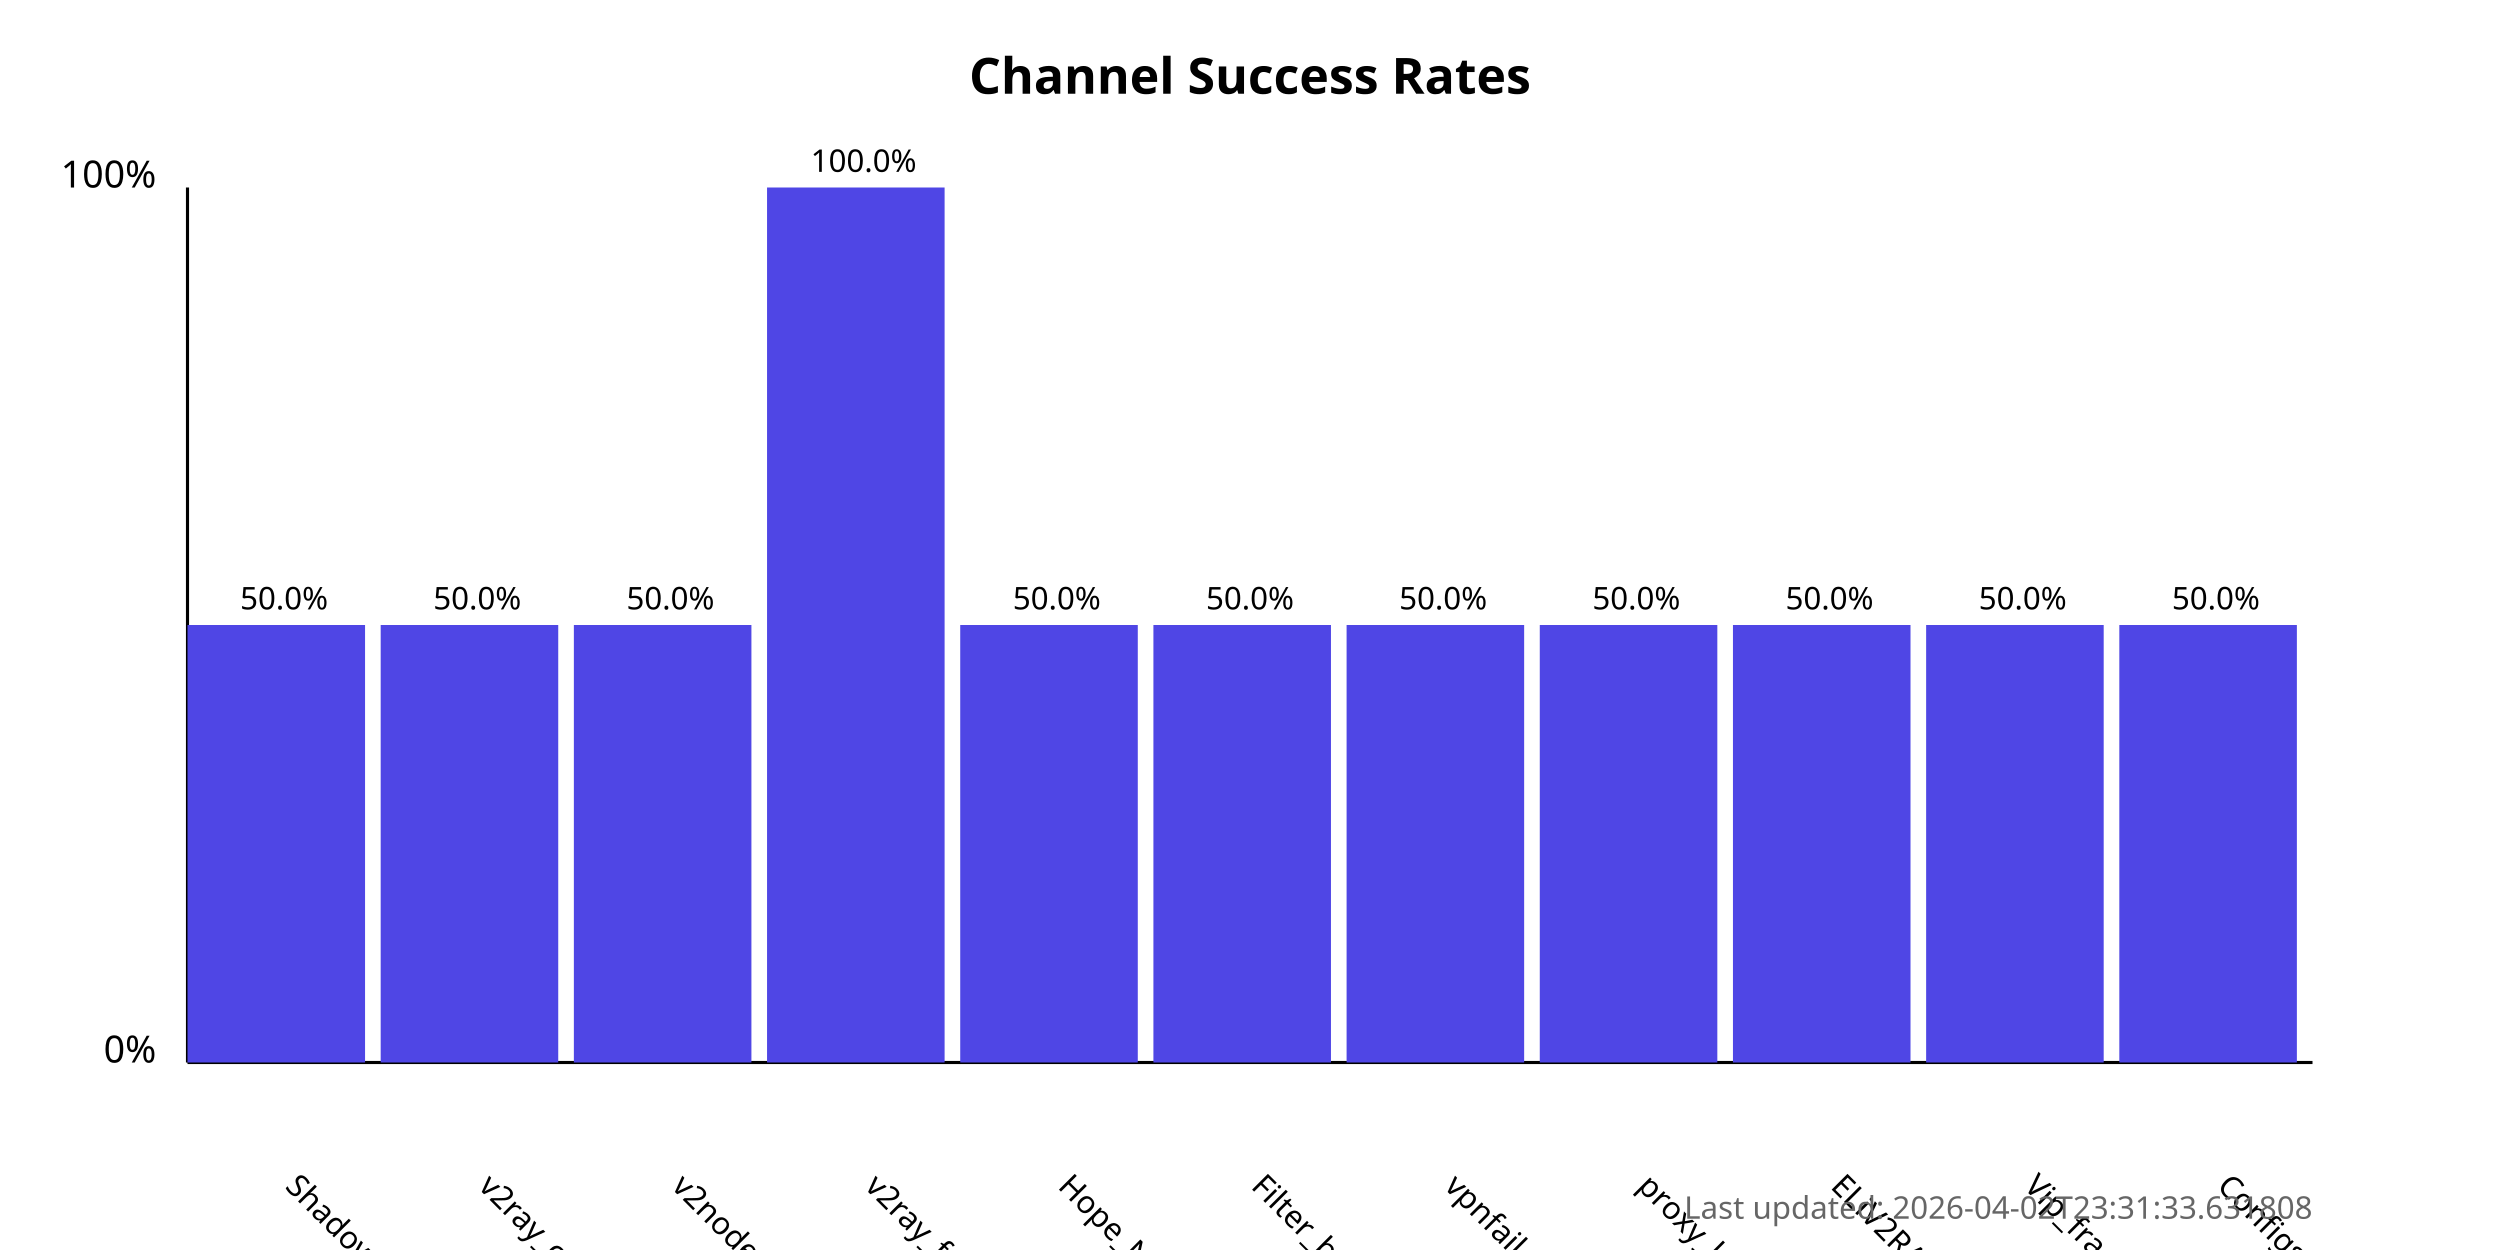
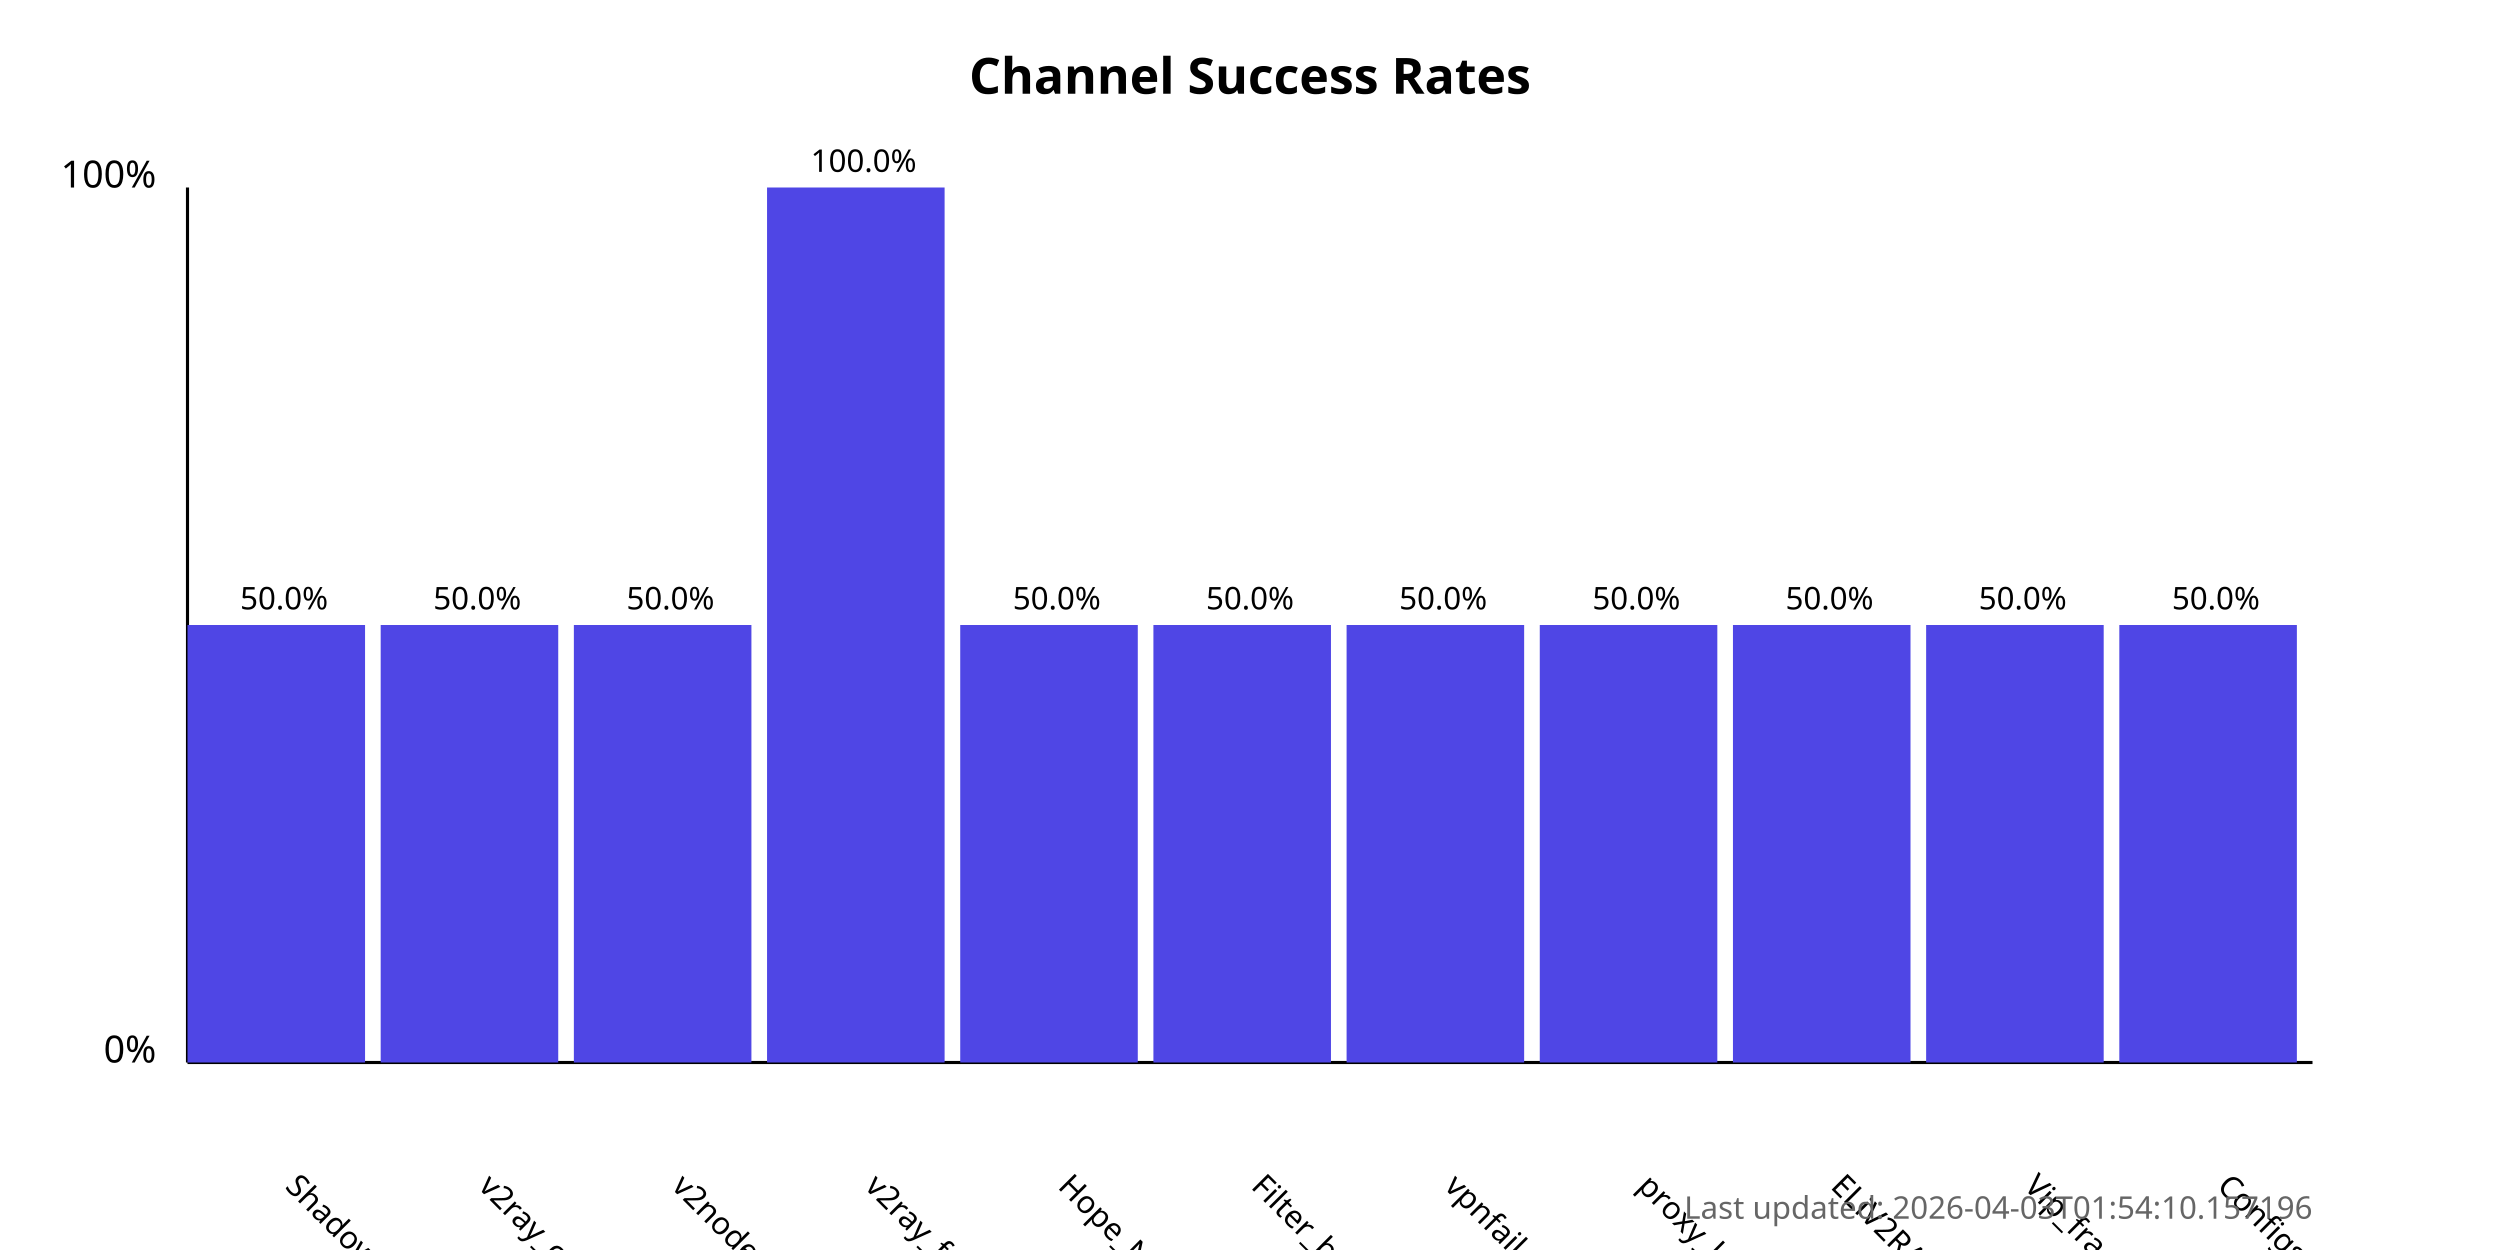
<svg xmlns="http://www.w3.org/2000/svg" width="800" height="400">
  <style>
            .chart-title { font: bold 16px sans-serif; }
            .axis-label { font: 12px sans-serif; }
            .tick-label { font: 10px sans-serif; }
            .bar { fill: #4f46e5; }
            .bar:hover { fill: #6366f1; }
            .timestamp { font: 10px sans-serif; fill: #666; }
        </style>
  <text x="400.0" y="30" text-anchor="middle" class="chart-title">
            Channel Success Rates
        </text>
  <line x1="60" y1="340" x2="60" y2="60" stroke="black" stroke-width="1" />
  <line x1="60" y1="340" x2="740" y2="340" stroke="black" stroke-width="1" />
  <text x="50" y="340" text-anchor="end" class="axis-label">0%</text>
  <text x="50" y="60" text-anchor="end" class="axis-label">100%</text>
  <g>
    <rect x="60" y="200.0" width="56.818" height="140.0" class="bar" />
    <text x="90.909" y="380" transform="rotate(45, 90.90909, 380)" text-anchor="start" class="tick-label">
                ShadowProxy66
            </text>
    <text x="90.909" y="195.0" text-anchor="middle" class="tick-label">
                50.0%
            </text>
  </g>
  <g>
    <rect x="121.818" y="200.0" width="56.818" height="140.0" class="bar" />
    <text x="152.727" y="380" transform="rotate(45, 152.7273, 380)" text-anchor="start" class="tick-label">
                v2ray_configs_pool
            </text>
    <text x="152.727" y="195.0" text-anchor="middle" class="tick-label">
                50.0%
            </text>
  </g>
  <g>
    <rect x="183.636" y="200.0" width="56.818" height="140.0" class="bar" />
    <text x="214.545" y="380" transform="rotate(45, 214.5455, 380)" text-anchor="start" class="tick-label">
                v2nodes
            </text>
    <text x="214.545" y="195.0" text-anchor="middle" class="tick-label">
                50.0%
            </text>
  </g>
  <g>
    <rect x="245.455" y="60.0" width="56.818" height="280.0" class="bar" />
    <text x="276.364" y="380" transform="rotate(45, 276.3636, 380)" text-anchor="start" class="tick-label">
                v2ray_free_conf
            </text>
    <text x="276.364" y="55.0" text-anchor="middle" class="tick-label">
                100.0%
            </text>
  </g>
  <g>
    <rect x="307.273" y="200.0" width="56.818" height="140.0" class="bar" />
    <text x="338.182" y="380" transform="rotate(45, 338.1818, 380)" text-anchor="start" class="tick-label">
                Hope_Net
            </text>
    <text x="338.182" y="195.0" text-anchor="middle" class="tick-label">
                50.0%
            </text>
  </g>
  <g>
    <rect x="369.091" y="200.0" width="56.818" height="140.0" class="bar" />
    <text x="400.0" y="380" transform="rotate(45, 400.0, 380)" text-anchor="start" class="tick-label">
                Filter_breaker
            </text>
    <text x="400.0" y="195.0" text-anchor="middle" class="tick-label">
                50.0%
            </text>
  </g>
  <g>
    <rect x="430.909" y="200.0" width="56.818" height="140.0" class="bar" />
    <text x="461.818" y="380" transform="rotate(45, 461.8182, 380)" text-anchor="start" class="tick-label">
                vpnfail_vless
            </text>
    <text x="461.818" y="195.0" text-anchor="middle" class="tick-label">
                50.0%
            </text>
  </g>
  <g>
    <rect x="492.727" y="200.0" width="56.818" height="140.0" class="bar" />
    <text x="523.636" y="380" transform="rotate(45, 523.6364, 380)" text-anchor="start" class="tick-label">
                proxy_kafee
            </text>
    <text x="523.636" y="195.0" text-anchor="middle" class="tick-label">
                50.0%
            </text>
  </g>
  <g>
    <rect x="554.545" y="200.0" width="56.818" height="140.0" class="bar" />
    <text x="585.455" y="380" transform="rotate(45, 585.4545, 380)" text-anchor="start" class="tick-label">
                ELiV2RAY
            </text>
    <text x="585.455" y="195.0" text-anchor="middle" class="tick-label">
                50.0%
            </text>
  </g>
  <g>
    <rect x="616.364" y="200.0" width="56.818" height="140.0" class="bar" />
    <text x="647.273" y="380" transform="rotate(45, 647.2727, 380)" text-anchor="start" class="tick-label">
                Vip_fragment_v2ray
            </text>
    <text x="647.273" y="195.0" text-anchor="middle" class="tick-label">
                50.0%
            </text>
  </g>
  <g>
    <rect x="678.182" y="200.0" width="56.818" height="140.0" class="bar" />
    <text x="709.091" y="380" transform="rotate(45, 709.0909, 380)" text-anchor="start" class="tick-label">
                ConfigsHubPlus
            </text>
    <text x="709.091" y="195.0" text-anchor="middle" class="tick-label">
                50.0%
            </text>
  </g>
  <text x="740" y="390" text-anchor="end" class="timestamp">
-             Last updated: 2026-04-02T23:31:33.631808
+             Last updated: 2026-04-03T01:54:10.157196
        </text>
</svg>
